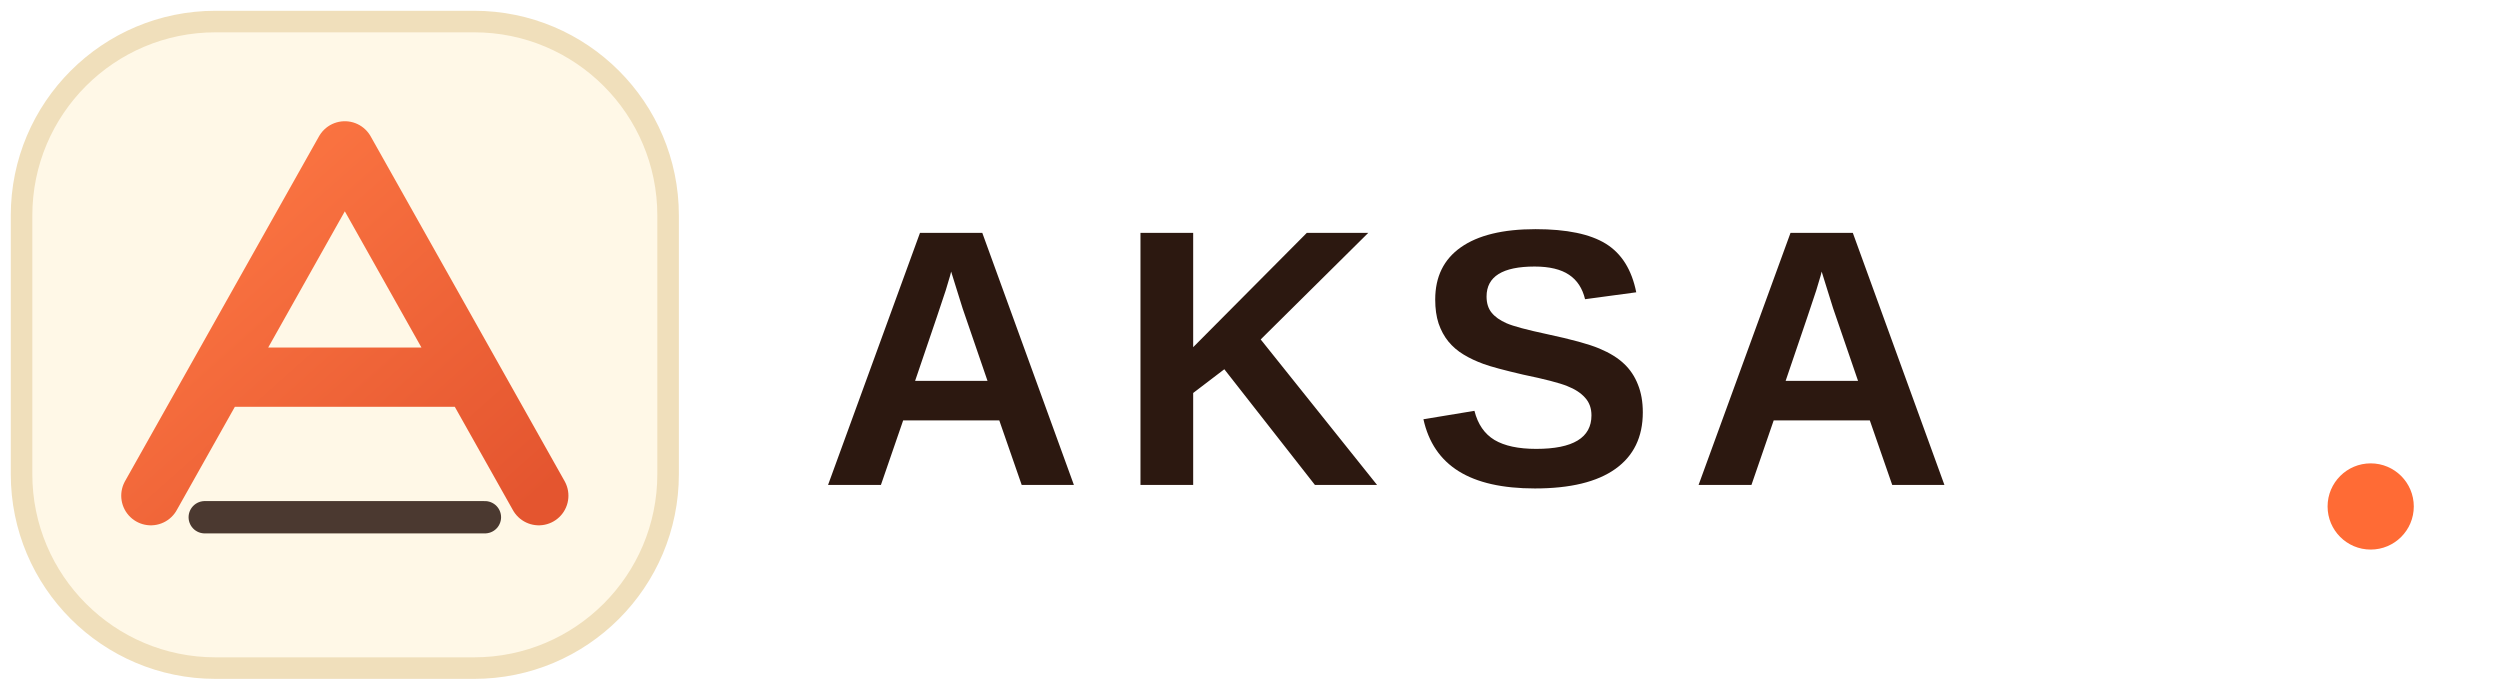
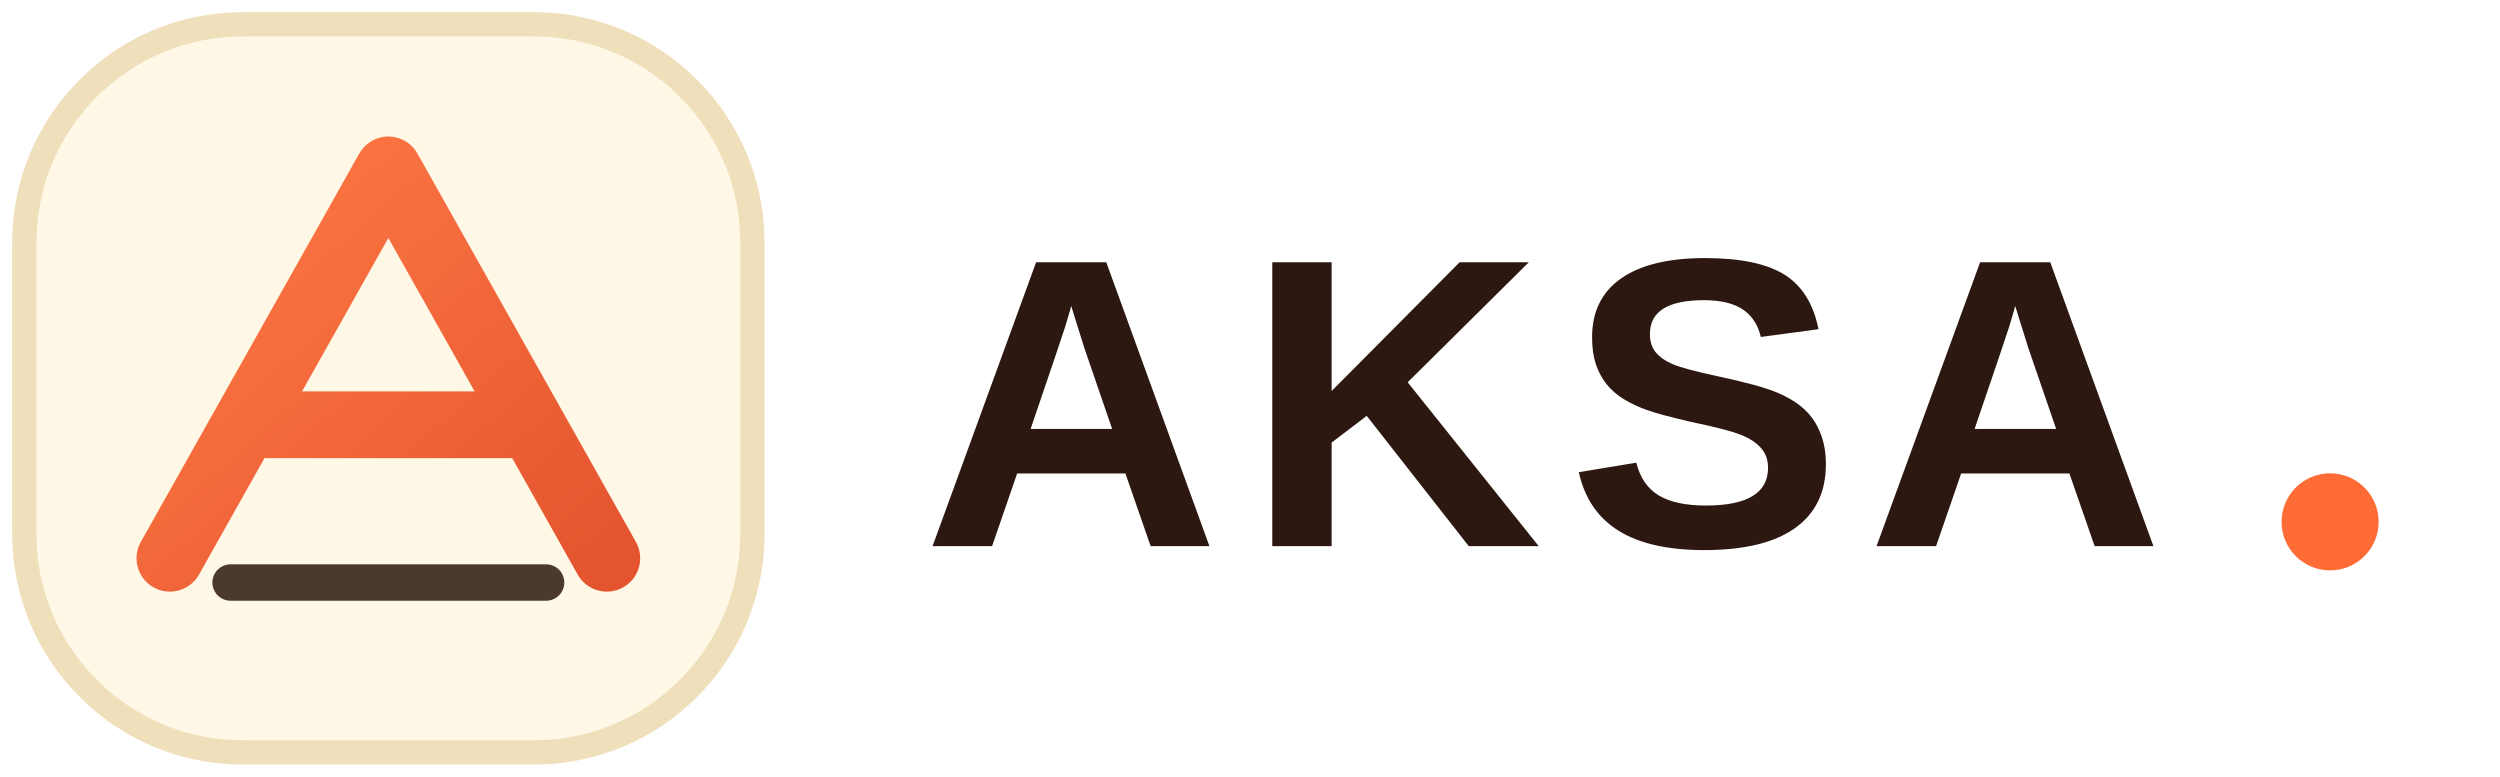
- <svg xmlns="http://www.w3.org/2000/svg" viewBox="0 0 232 64" role="img" aria-labelledby="title desc">
+ <svg xmlns="http://www.w3.org/2000/svg" viewBox="0 0 206 64" role="img" aria-labelledby="title desc">
  <defs>
    <linearGradient id="g" x1="0" x2="1" y1="0" y2="1">
      <stop stop-color="#ff7a45" />
      <stop offset="1" stop-color="#e4552f" />
    </linearGradient>
  </defs>
  <rect x="2" y="2" width="60" height="60" rx="18" fill="#fff8e7" stroke="#f0dfbb" stroke-width="2" />
  <path d="M14 46 32 14l18 32M21 35h22" fill="none" stroke="url(#g)" stroke-width="5.5" stroke-linecap="round" stroke-linejoin="round" />
  <path d="M19 48h26" stroke="#2c1810" stroke-width="3" stroke-linecap="round" opacity=".85" />
-   <text x="76" y="45" fill="#2c1810" font-family="Plus Jakarta Sans,Arial,sans-serif" font-size="34" font-weight="800" letter-spacing="3">AKSA</text>
-   <circle cx="220" cy="47" r="4" fill="#ff6b35" />
+   <text x="76" y="45" fill="#2c1810" font-family="Plus Jakarta Sans,Arial,sans-serif" font-size="34" font-weight="800" letter-spacing="2" textLength="106" lengthAdjust="spacingAndGlyphs">AKSA</text>
+   <circle cx="192" cy="43" r="4" fill="#ff6b35" />
</svg>
